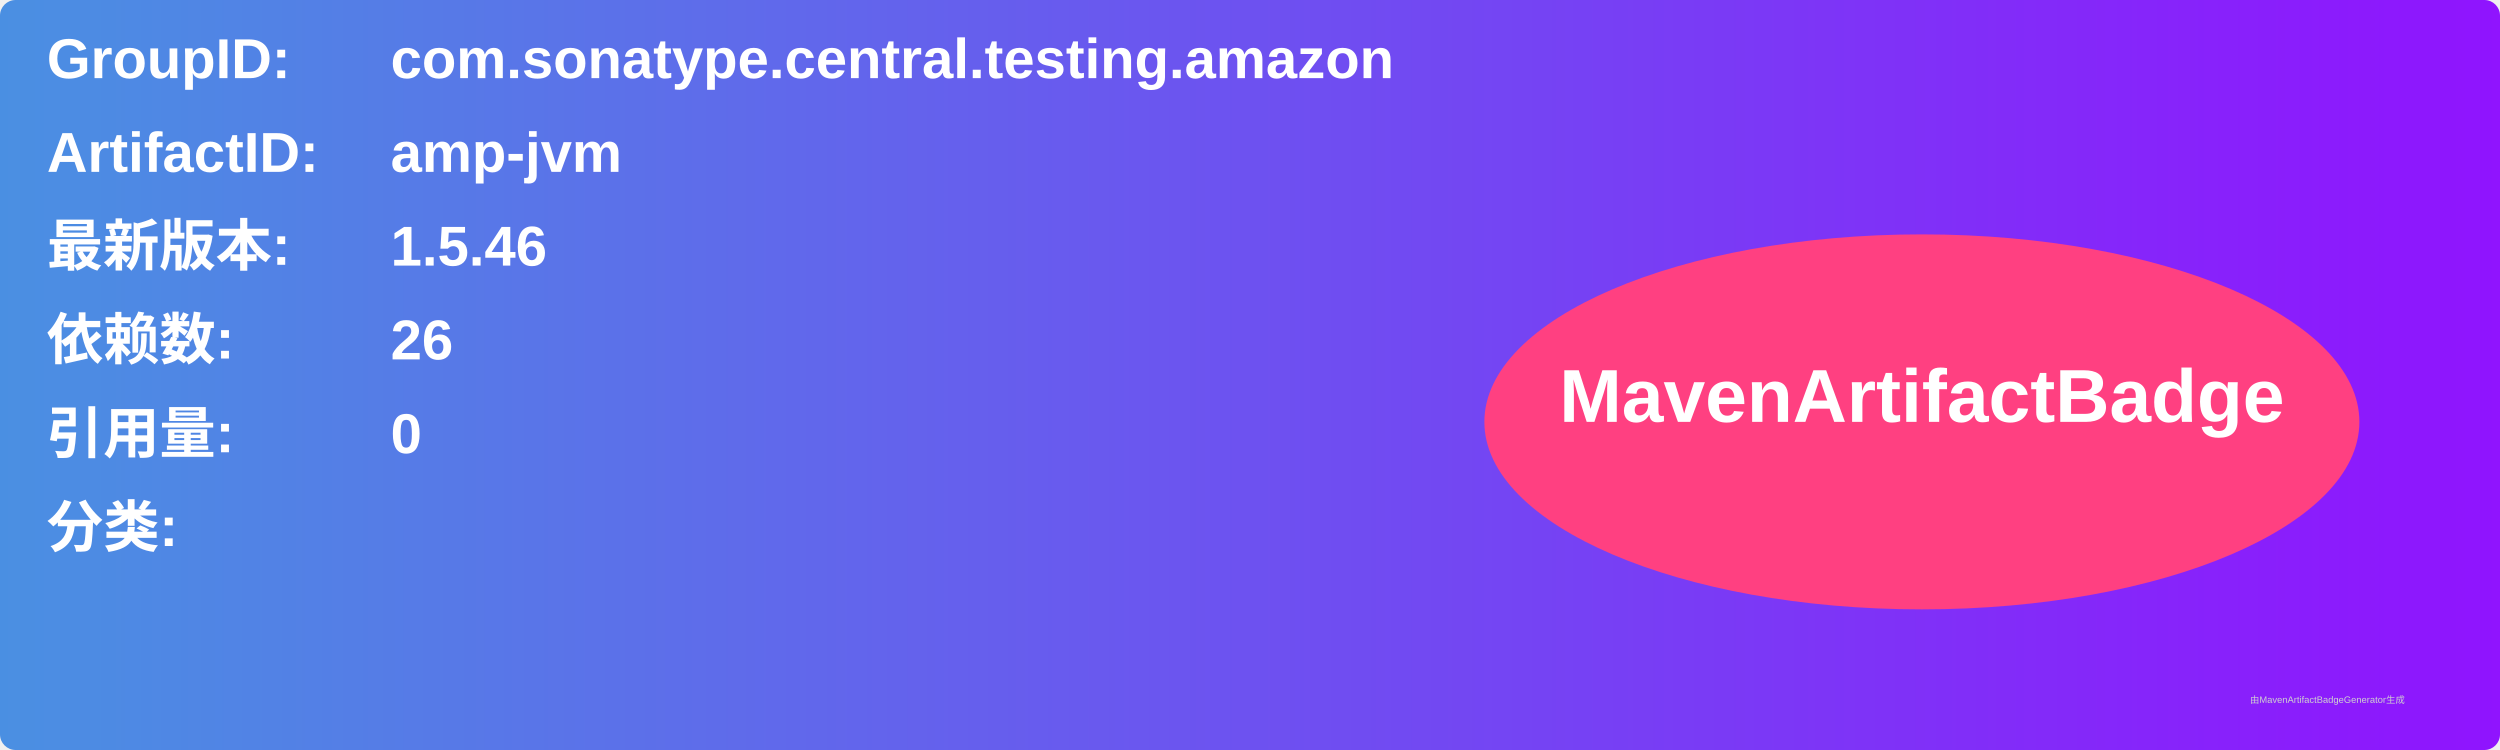
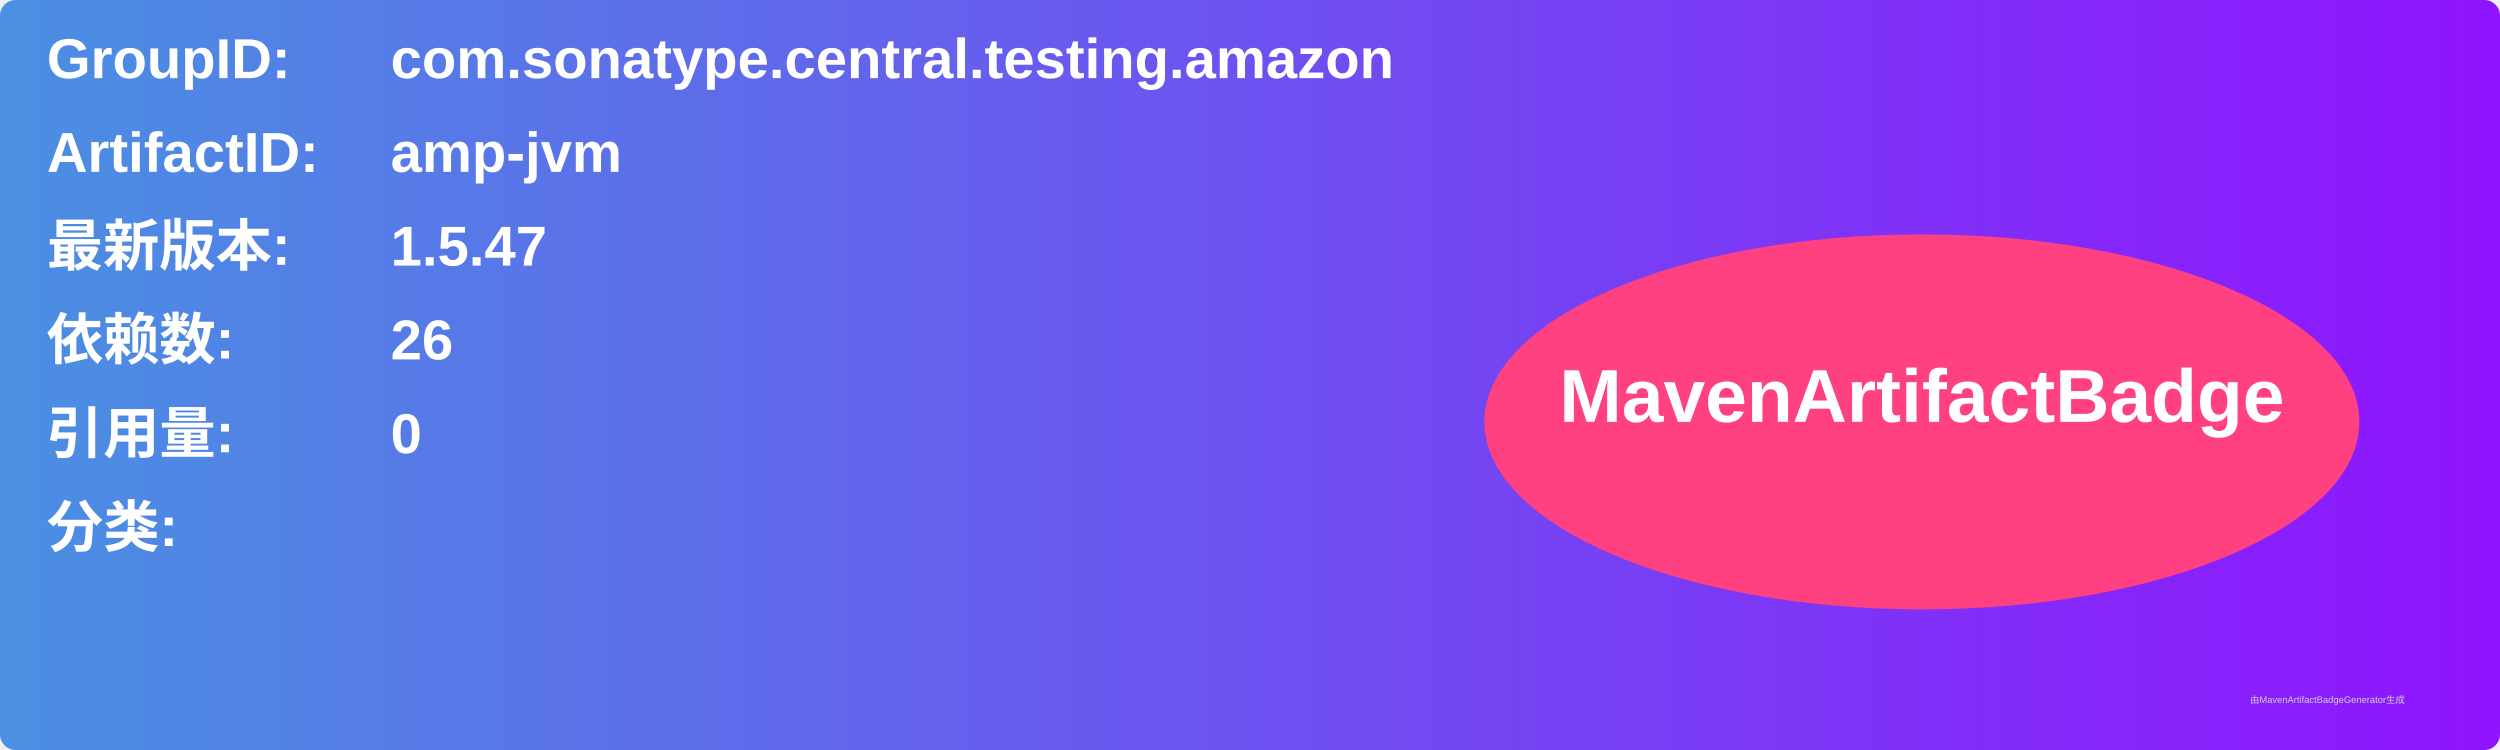
<svg xmlns="http://www.w3.org/2000/svg" width="800" height="240" viewBox="0 0 800 240">
  <linearGradient id="grad" x1="0%" y1="0%" x2="100%" y2="0%">
    <stop offset="0%" stop-color="#4a90e2" />
    <stop offset="100%" stop-color="#9013fe" />
  </linearGradient>
  <rect width="100%" height="100%" rx="5" ry="5" fill="url(#grad)" />
  <g transform="translate(15, 15)">
    <text x="0" y="10" font-family="Arial" font-size="18" fill="white" font-weight="bold" width="260">GroupID:</text>
    <text x="110" y="10" font-family="Arial" font-size="18" fill="white" font-weight="bold" width="460">com.sonatype.central.testing.amazon</text>
    <text x="0" y="40" font-family="Arial" font-size="18" fill="white" font-weight="bold" width="260">ArtifactID:</text>
    <text x="110" y="40" font-family="Arial" font-size="18" fill="white" font-weight="bold" width="460">amp-jvm</text>
    <text x="0" y="70" font-family="Arial" font-size="18" fill="white" font-weight="bold">最新版本:</text>
    <text x="110" y="70" font-family="Arial" font-size="18" fill="white" font-weight="bold">
-       <tspan font-weight="bold">1.5.46</tspan>
+       <tspan font-weight="bold">1.5.47</tspan>
    </text>
    <text x="0" y="100" font-family="Arial" font-size="18" fill="white" font-weight="bold">依赖数: </text>
    <text x="110" y="100" font-family="Arial" font-size="18" fill="white">
      <tspan font-weight="bold">26</tspan>
    </text>
    <text x="0" y="130" font-family="Arial" font-size="18" fill="white" font-weight="bold">引用量: </text>
    <text x="110" y="130" font-family="Arial" font-size="18" fill="white">
      <tspan font-weight="bold">0</tspan>
    </text>
    <text x="0" y="160" font-family="Arial" font-size="18" fill="white" font-weight="bold">分类:</text>
    <text x="10" y="190" font-family="Arial" font-size="10" fill="white">
      <tspan font-weight="bold" />
    </text>
    <ellipse cx="600" cy="120" rx="140" ry="60" fill="#ff4081" />
    <text x="600" y="120" text-anchor="middle" font-family="Arial" font-size="24" fill="white" font-weight="bold">MavenArtifactBadge</text>
  </g>
  <text x="720" y="225" font-family="Arial" font-size="3" fill="#d0d0d0">由MavenArtifactBadgeGenerator生成</text>
</svg>
